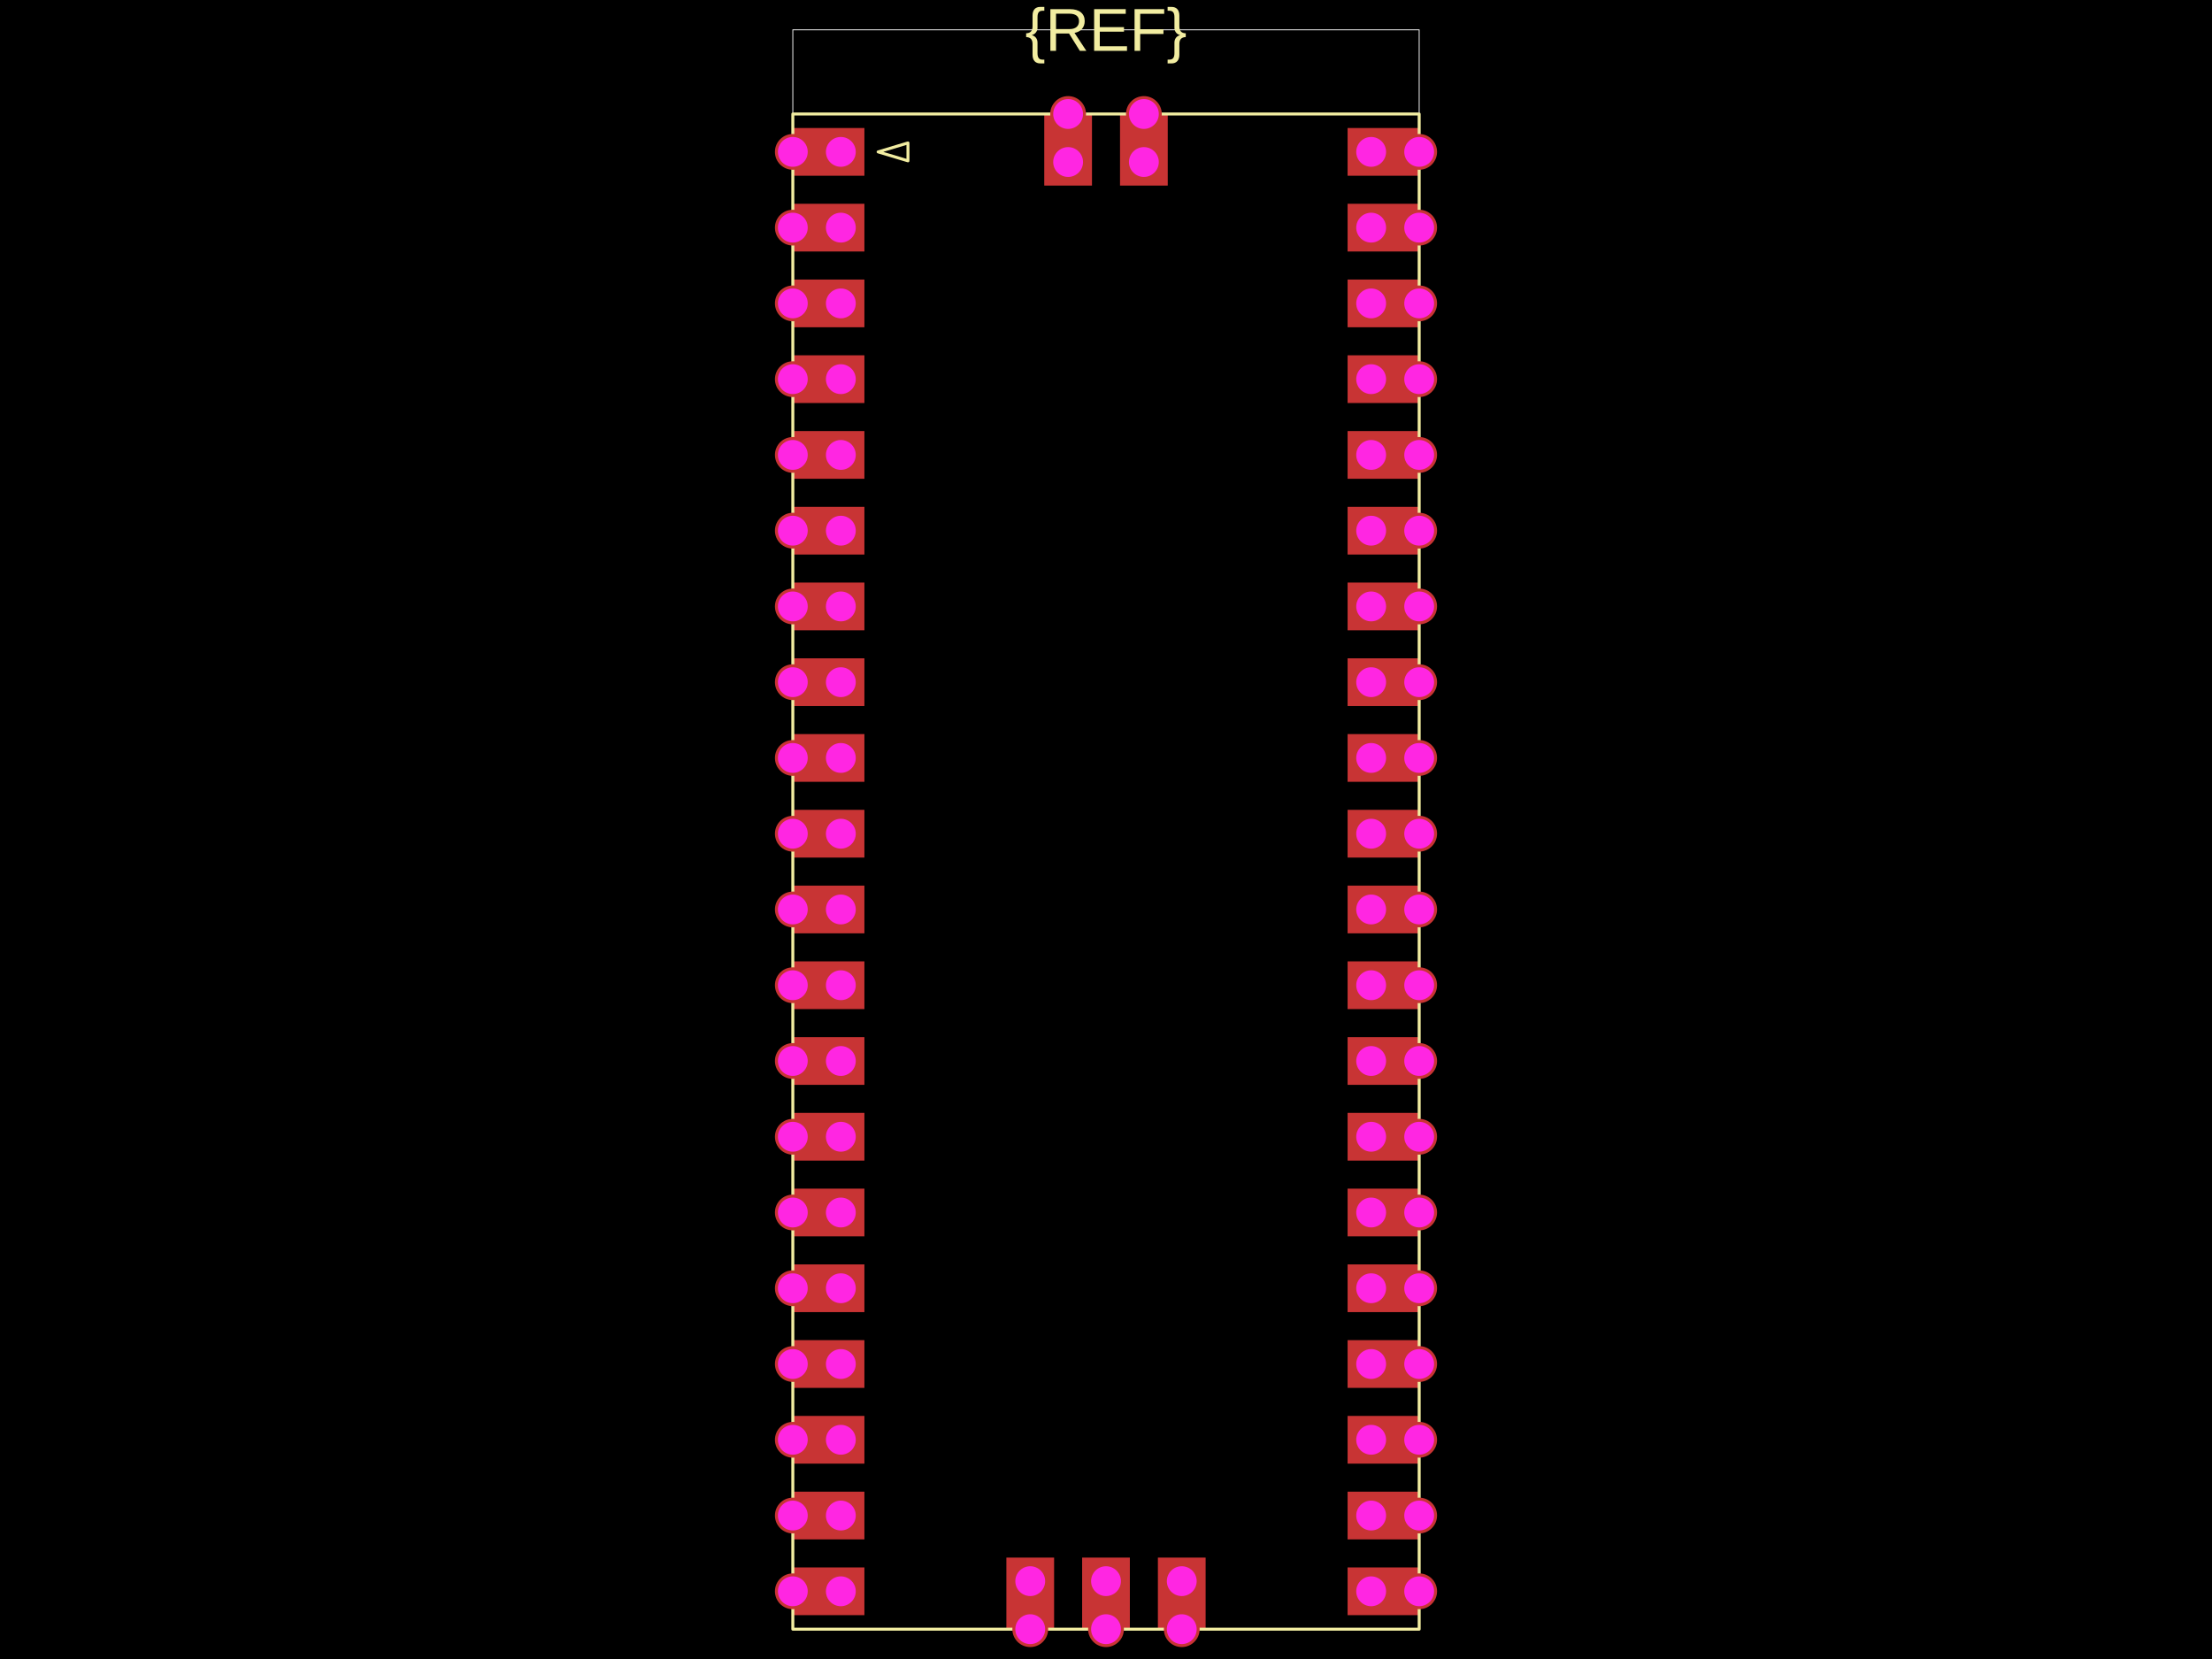
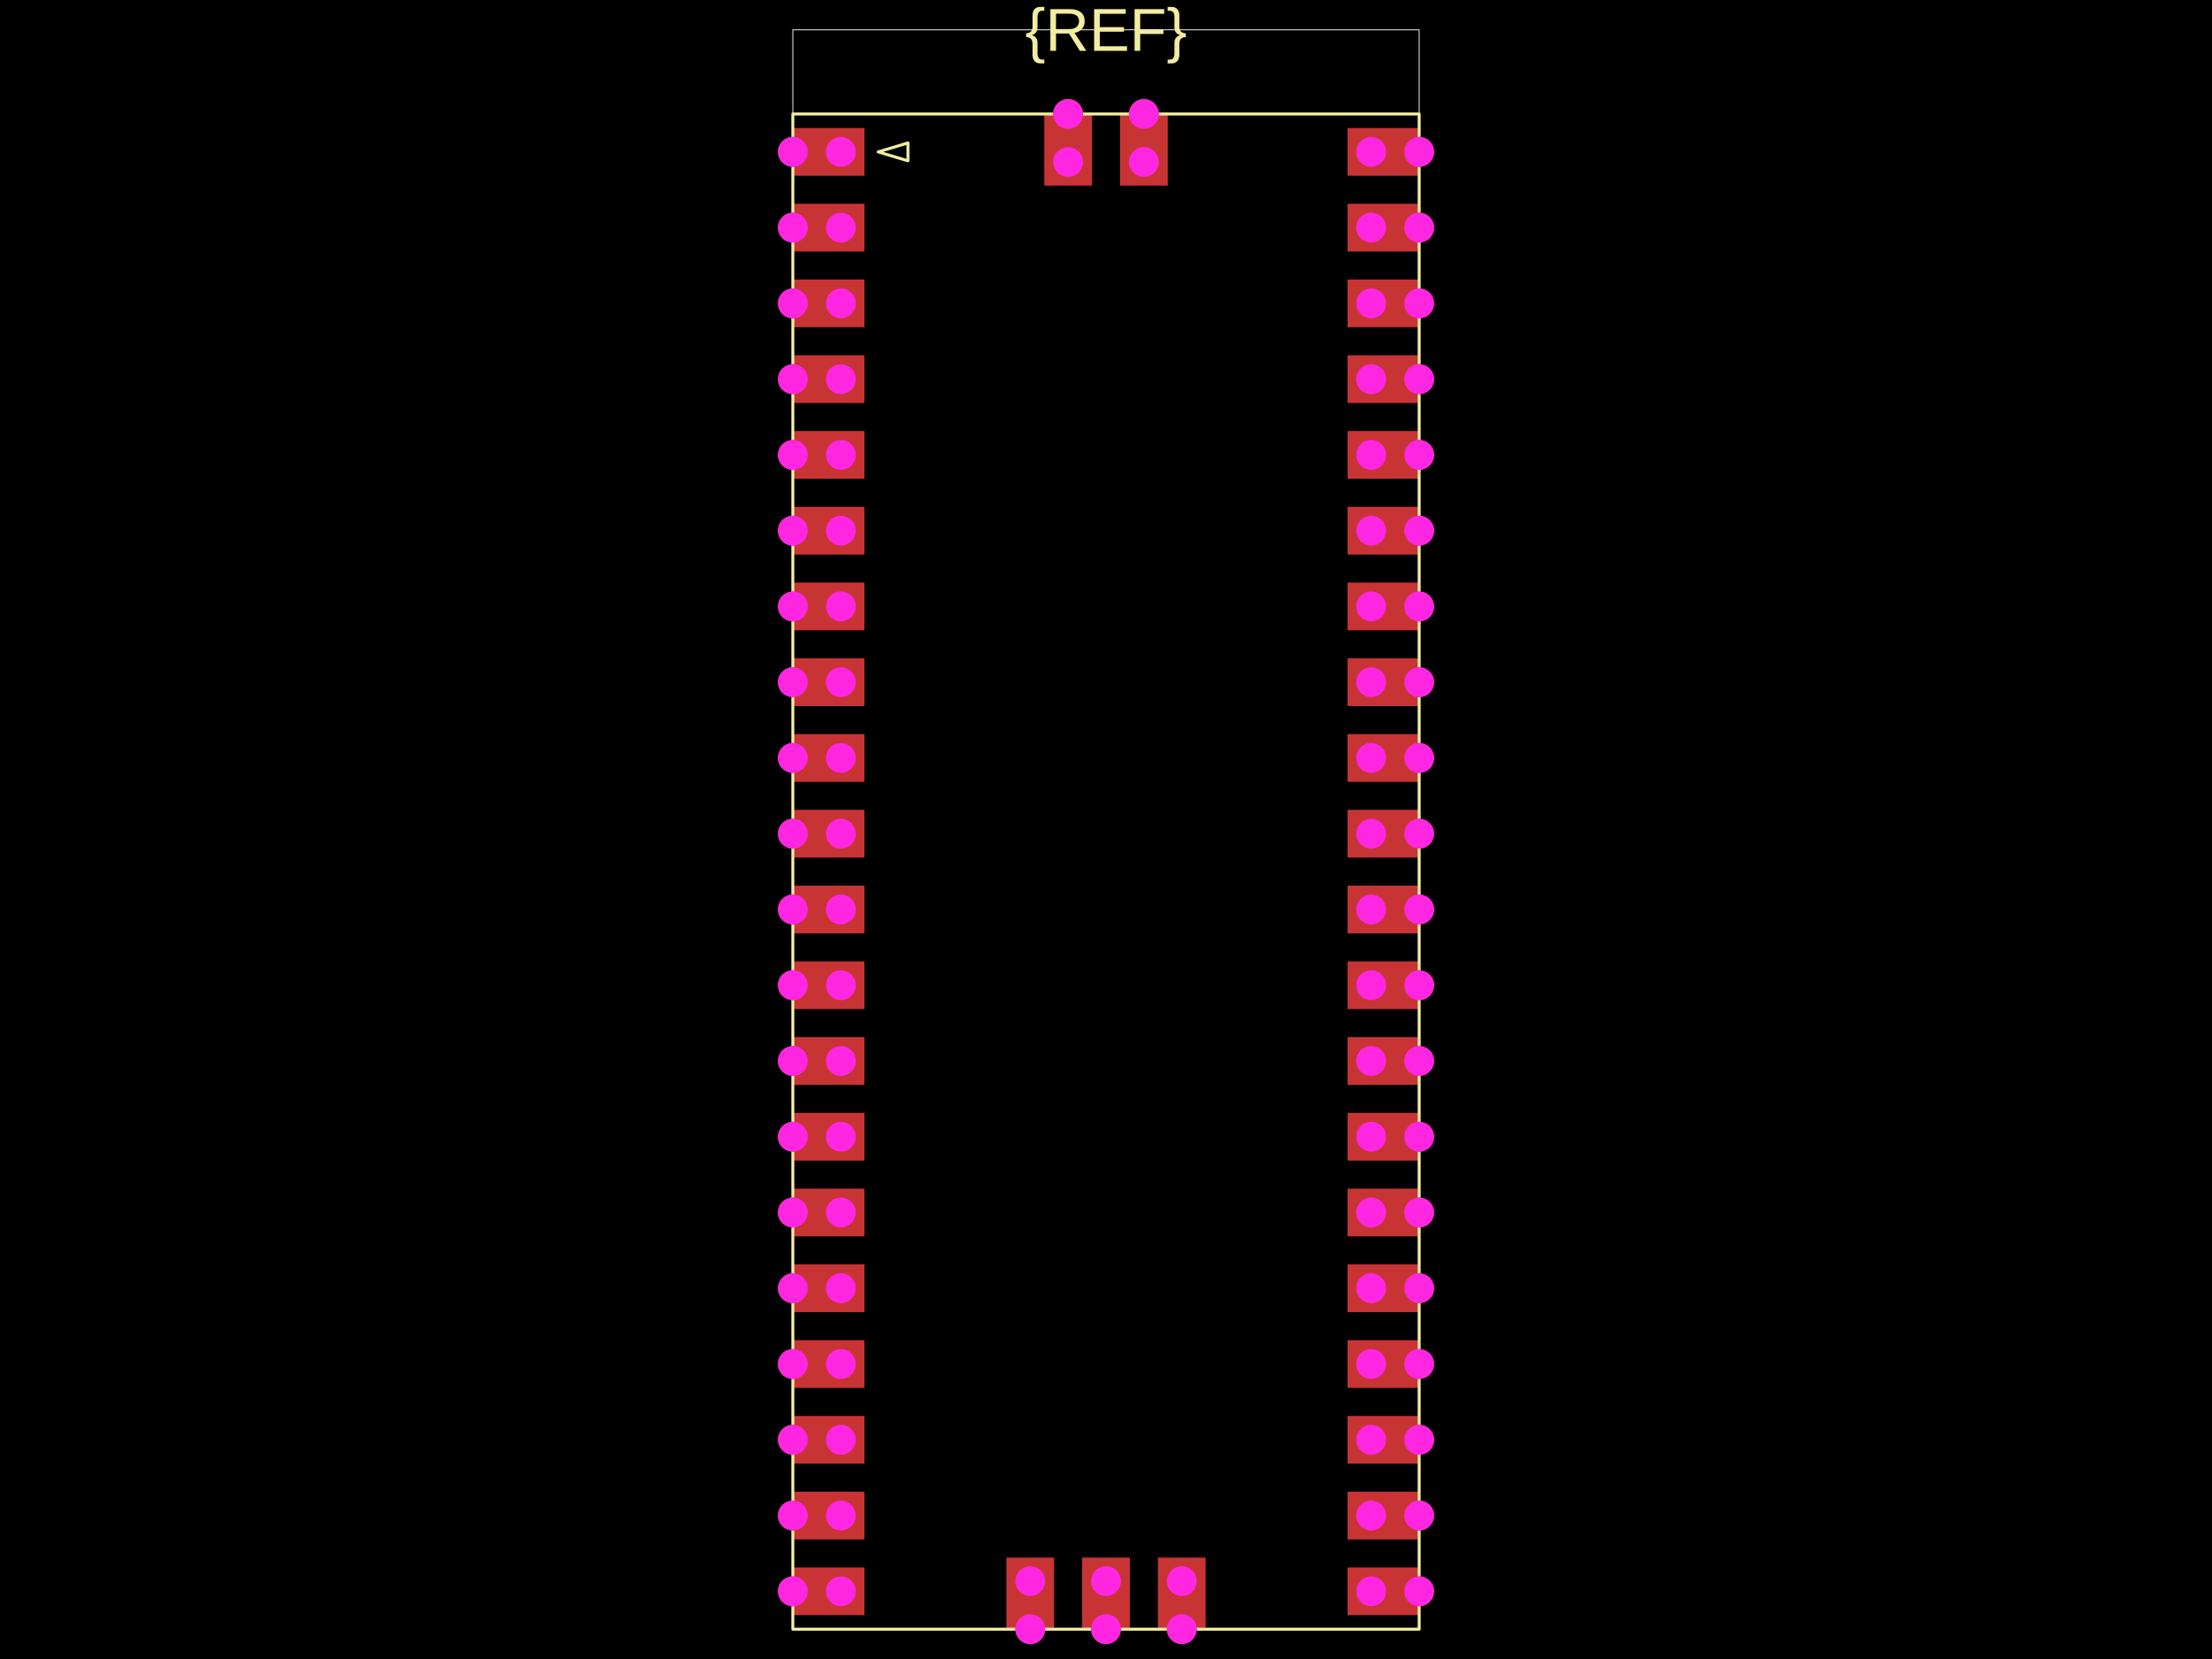
<svg xmlns="http://www.w3.org/2000/svg" width="800" height="600">
  <style />
  <rect class="boundary" x="0" y="0" fill="#000" width="800" height="600" />
  <rect class="pcb-boundary" fill="none" stroke="#fff" stroke-width="0.3" x="286.736" y="10.787" width="226.528" height="578.426" />
  <rect class="pcb-pad" fill="rgb(200, 52, 52)" x="487.375" y="566.884" width="25.889" height="17.259" data-layer="top" />
  <rect class="pcb-pad" fill="rgb(200, 52, 52)" x="487.375" y="539.485" width="25.889" height="17.259" data-layer="top" />
  <rect class="pcb-pad" fill="rgb(200, 52, 52)" x="487.375" y="512.085" width="25.889" height="17.259" data-layer="top" />
  <rect class="pcb-pad" fill="rgb(200, 52, 52)" x="487.375" y="484.686" width="25.889" height="17.259" data-layer="top" />
  <rect class="pcb-pad" fill="rgb(200, 52, 52)" x="487.375" y="457.287" width="25.889" height="17.259" data-layer="top" />
  <rect class="pcb-pad" fill="rgb(200, 52, 52)" x="487.375" y="429.888" width="25.889" height="17.259" data-layer="top" />
  <rect class="pcb-pad" fill="rgb(200, 52, 52)" x="487.375" y="402.489" width="25.889" height="17.259" data-layer="top" />
  <rect class="pcb-pad" fill="rgb(200, 52, 52)" x="487.375" y="375.09" width="25.889" height="17.259" data-layer="top" />
  <rect class="pcb-pad" fill="rgb(200, 52, 52)" x="487.375" y="347.691" width="25.889" height="17.259" data-layer="top" />
  <rect class="pcb-pad" fill="rgb(200, 52, 52)" x="487.375" y="320.292" width="25.889" height="17.259" data-layer="top" />
  <rect class="pcb-pad" fill="rgb(200, 52, 52)" x="487.375" y="292.893" width="25.889" height="17.259" data-layer="top" />
  <rect class="pcb-pad" fill="rgb(200, 52, 52)" x="487.375" y="265.493" width="25.889" height="17.259" data-layer="top" />
  <rect class="pcb-pad" fill="rgb(200, 52, 52)" x="487.375" y="238.094" width="25.889" height="17.259" data-layer="top" />
  <rect class="pcb-pad" fill="rgb(200, 52, 52)" x="487.375" y="210.695" width="25.889" height="17.259" data-layer="top" />
  <rect class="pcb-pad" fill="rgb(200, 52, 52)" x="487.375" y="183.296" width="25.889" height="17.259" data-layer="top" />
  <rect class="pcb-pad" fill="rgb(200, 52, 52)" x="487.375" y="155.897" width="25.889" height="17.259" data-layer="top" />
  <rect class="pcb-pad" fill="rgb(200, 52, 52)" x="487.375" y="128.498" width="25.889" height="17.259" data-layer="top" />
  <rect class="pcb-pad" fill="rgb(200, 52, 52)" x="487.375" y="101.099" width="25.889" height="17.259" data-layer="top" />
  <rect class="pcb-pad" fill="rgb(200, 52, 52)" x="487.375" y="73.7" width="25.889" height="17.259" data-layer="top" />
  <rect class="pcb-pad" fill="rgb(200, 52, 52)" x="487.375" y="46.3" width="25.889" height="17.259" data-layer="top" />
+   <rect class="pcb-pad" fill="rgb(200, 52, 52)" x="286.736" y="46.3" width="25.889" height="17.259" data-layer="top" />
+   <rect class="pcb-pad" fill="rgb(200, 52, 52)" x="286.736" y="73.7" width="25.889" height="17.259" data-layer="top" />
+   <rect class="pcb-pad" fill="rgb(200, 52, 52)" x="286.736" y="101.099" width="25.889" height="17.259" data-layer="top" />
+   <rect class="pcb-pad" fill="rgb(200, 52, 52)" x="286.736" y="128.498" width="25.889" height="17.259" data-layer="top" />
+   <rect class="pcb-pad" fill="rgb(200, 52, 52)" x="286.736" y="155.897" width="25.889" height="17.259" data-layer="top" />
+   <rect class="pcb-pad" fill="rgb(200, 52, 52)" x="286.736" y="183.296" width="25.889" height="17.259" data-layer="top" />
+   <rect class="pcb-pad" fill="rgb(200, 52, 52)" x="286.736" y="210.695" width="25.889" height="17.259" data-layer="top" />
+   <rect class="pcb-pad" fill="rgb(200, 52, 52)" x="286.736" y="238.094" width="25.889" height="17.259" data-layer="top" />
+   <rect class="pcb-pad" fill="rgb(200, 52, 52)" x="286.736" y="265.493" width="25.889" height="17.259" data-layer="top" />
+   <rect class="pcb-pad" fill="rgb(200, 52, 52)" x="286.736" y="292.893" width="25.889" height="17.259" data-layer="top" />
+   <rect class="pcb-pad" fill="rgb(200, 52, 52)" x="286.736" y="320.292" width="25.889" height="17.259" data-layer="top" />
+   <rect class="pcb-pad" fill="rgb(200, 52, 52)" x="286.736" y="347.691" width="25.889" height="17.259" data-layer="top" />
+   <rect class="pcb-pad" fill="rgb(200, 52, 52)" x="286.736" y="375.09" width="25.889" height="17.259" data-layer="top" />
+   <rect class="pcb-pad" fill="rgb(200, 52, 52)" x="286.736" y="402.489" width="25.889" height="17.259" data-layer="top" />
+   <rect class="pcb-pad" fill="rgb(200, 52, 52)" x="286.736" y="429.888" width="25.889" height="17.259" data-layer="top" />
+   <rect class="pcb-pad" fill="rgb(200, 52, 52)" x="286.736" y="457.287" width="25.889" height="17.259" data-layer="top" />
+   <rect class="pcb-pad" fill="rgb(200, 52, 52)" x="286.736" y="484.686" width="25.889" height="17.259" data-layer="top" />
+   <rect class="pcb-pad" fill="rgb(200, 52, 52)" x="286.736" y="512.085" width="25.889" height="17.259" data-layer="top" />
+   <rect class="pcb-pad" fill="rgb(200, 52, 52)" x="286.736" y="539.485" width="25.889" height="17.259" data-layer="top" />
  <rect class="pcb-pad" fill="rgb(200, 52, 52)" x="286.736" y="566.884" width="25.889" height="17.259" data-layer="top" />
-   <rect class="pcb-pad" fill="rgb(200, 52, 52)" x="286.736" y="539.485" width="25.889" height="17.259" data-layer="top" />
-   <rect class="pcb-pad" fill="rgb(200, 52, 52)" x="286.736" y="512.085" width="25.889" height="17.259" data-layer="top" />
-   <rect class="pcb-pad" fill="rgb(200, 52, 52)" x="286.736" y="484.686" width="25.889" height="17.259" data-layer="top" />
-   <rect class="pcb-pad" fill="rgb(200, 52, 52)" x="286.736" y="457.287" width="25.889" height="17.259" data-layer="top" />
-   <rect class="pcb-pad" fill="rgb(200, 52, 52)" x="286.736" y="429.888" width="25.889" height="17.259" data-layer="top" />
-   <rect class="pcb-pad" fill="rgb(200, 52, 52)" x="286.736" y="402.489" width="25.889" height="17.259" data-layer="top" />
-   <rect class="pcb-pad" fill="rgb(200, 52, 52)" x="286.736" y="375.09" width="25.889" height="17.259" data-layer="top" />
-   <rect class="pcb-pad" fill="rgb(200, 52, 52)" x="286.736" y="347.691" width="25.889" height="17.259" data-layer="top" />
-   <rect class="pcb-pad" fill="rgb(200, 52, 52)" x="286.736" y="320.292" width="25.889" height="17.259" data-layer="top" />
-   <rect class="pcb-pad" fill="rgb(200, 52, 52)" x="286.736" y="292.893" width="25.889" height="17.259" data-layer="top" />
-   <rect class="pcb-pad" fill="rgb(200, 52, 52)" x="286.736" y="265.493" width="25.889" height="17.259" data-layer="top" />
-   <rect class="pcb-pad" fill="rgb(200, 52, 52)" x="286.736" y="238.094" width="25.889" height="17.259" data-layer="top" />
-   <rect class="pcb-pad" fill="rgb(200, 52, 52)" x="286.736" y="210.695" width="25.889" height="17.259" data-layer="top" />
-   <rect class="pcb-pad" fill="rgb(200, 52, 52)" x="286.736" y="183.296" width="25.889" height="17.259" data-layer="top" />
-   <rect class="pcb-pad" fill="rgb(200, 52, 52)" x="286.736" y="155.897" width="25.889" height="17.259" data-layer="top" />
-   <rect class="pcb-pad" fill="rgb(200, 52, 52)" x="286.736" y="128.498" width="25.889" height="17.259" data-layer="top" />
-   <rect class="pcb-pad" fill="rgb(200, 52, 52)" x="286.736" y="101.099" width="25.889" height="17.259" data-layer="top" />
-   <rect class="pcb-pad" fill="rgb(200, 52, 52)" x="286.736" y="73.7" width="25.889" height="17.259" data-layer="top" />
-   <rect class="pcb-pad" fill="rgb(200, 52, 52)" x="286.736" y="46.3" width="25.889" height="17.259" data-layer="top" />
+   <rect class="pcb-pad" fill="rgb(200, 52, 52)" x="405.07" y="41.231" width="17.259" height="25.889" data-layer="top" />
  <rect class="pcb-pad" fill="rgb(200, 52, 52)" x="377.671" y="41.231" width="17.259" height="25.889" data-layer="top" />
-   <rect class="pcb-pad" fill="rgb(200, 52, 52)" x="405.07" y="41.231" width="17.259" height="25.889" data-layer="top" />
  <rect class="pcb-pad" fill="rgb(200, 52, 52)" x="363.971" y="563.324" width="17.259" height="25.889" data-layer="top" />
  <rect class="pcb-pad" fill="rgb(200, 52, 52)" x="391.37" y="563.324" width="17.259" height="25.889" data-layer="top" />
  <rect class="pcb-pad" fill="rgb(200, 52, 52)" x="418.769" y="563.324" width="17.259" height="25.889" data-layer="top" />
  <path class="pcb-silkscreen pcb-silkscreen-top" d="M 286.736 41.231 L 513.264 41.231 L 513.264 589.213 L 286.736 589.213 L 286.736 41.231 Z" fill="none" stroke="#f2eda1" stroke-width="1.079" stroke-linecap="round" stroke-linejoin="round" data-pcb-component-id="1" data-pcb-silkscreen-path-id="pcb_silkscreen_path_1" />
  <path class="pcb-silkscreen pcb-silkscreen-top" d="M 317.587 54.93 L 328.374 51.694 L 328.374 58.166 L 317.587 54.93 Z" fill="none" stroke="#f2eda1" stroke-width="1.079" stroke-linecap="round" stroke-linejoin="round" data-pcb-component-id="2" data-pcb-silkscreen-path-id="pcb_silkscreen_triangle_1" />
  <text x="0" y="0" dx="0" dy="0" fill="#f2eda1" font-family="Arial, sans-serif" font-size="21.919" text-anchor="middle" dominant-baseline="central" transform="matrix(1,0,0,1,400,10.78706)" class="pcb-silkscreen-text pcb-silkscreen-top" data-pcb-silkscreen-text-id="pcb_component_1" stroke="none">{REF}</text>
  <g>
-     <circle class="pcb-hole-outer" fill="rgb(200, 52, 52)" cx="513.264" cy="575.513" r="6.472" />
+     <circle class="pcb-hole-outer" fill="rgb(200, 52, 52)" cx="513.264" cy="575.513" r="5.394" />
    <circle class="pcb-hole-inner" fill="#FF26E2" cx="513.264" cy="575.513" r="5.394" />
  </g>
  <g>
-     <circle class="pcb-hole-outer" fill="rgb(200, 52, 52)" cx="495.897" cy="575.513" r="6.472" />
+     <circle class="pcb-hole-outer" fill="rgb(200, 52, 52)" cx="495.897" cy="575.513" r="5.394" />
    <circle class="pcb-hole-inner" fill="#FF26E2" cx="495.897" cy="575.513" r="5.394" />
  </g>
  <g>
-     <circle class="pcb-hole-outer" fill="rgb(200, 52, 52)" cx="513.264" cy="548.114" r="6.472" />
+     <circle class="pcb-hole-outer" fill="rgb(200, 52, 52)" cx="513.264" cy="548.114" r="5.394" />
    <circle class="pcb-hole-inner" fill="#FF26E2" cx="513.264" cy="548.114" r="5.394" />
  </g>
  <g>
-     <circle class="pcb-hole-outer" fill="rgb(200, 52, 52)" cx="495.897" cy="548.114" r="6.472" />
+     <circle class="pcb-hole-outer" fill="rgb(200, 52, 52)" cx="495.897" cy="548.114" r="5.394" />
    <circle class="pcb-hole-inner" fill="#FF26E2" cx="495.897" cy="548.114" r="5.394" />
  </g>
  <g>
-     <circle class="pcb-hole-outer" fill="rgb(200, 52, 52)" cx="513.264" cy="520.715" r="6.472" />
+     <circle class="pcb-hole-outer" fill="rgb(200, 52, 52)" cx="513.264" cy="520.715" r="5.394" />
    <circle class="pcb-hole-inner" fill="#FF26E2" cx="513.264" cy="520.715" r="5.394" />
  </g>
  <g>
-     <circle class="pcb-hole-outer" fill="rgb(200, 52, 52)" cx="495.897" cy="520.715" r="6.472" />
+     <circle class="pcb-hole-outer" fill="rgb(200, 52, 52)" cx="495.897" cy="520.715" r="5.394" />
    <circle class="pcb-hole-inner" fill="#FF26E2" cx="495.897" cy="520.715" r="5.394" />
  </g>
  <g>
-     <circle class="pcb-hole-outer" fill="rgb(200, 52, 52)" cx="513.264" cy="493.316" r="6.472" />
+     <circle class="pcb-hole-outer" fill="rgb(200, 52, 52)" cx="513.264" cy="493.316" r="5.394" />
    <circle class="pcb-hole-inner" fill="#FF26E2" cx="513.264" cy="493.316" r="5.394" />
  </g>
  <g>
-     <circle class="pcb-hole-outer" fill="rgb(200, 52, 52)" cx="495.897" cy="493.316" r="6.472" />
+     <circle class="pcb-hole-outer" fill="rgb(200, 52, 52)" cx="495.897" cy="493.316" r="5.394" />
    <circle class="pcb-hole-inner" fill="#FF26E2" cx="495.897" cy="493.316" r="5.394" />
  </g>
  <g>
-     <circle class="pcb-hole-outer" fill="rgb(200, 52, 52)" cx="513.264" cy="465.917" r="6.472" />
+     <circle class="pcb-hole-outer" fill="rgb(200, 52, 52)" cx="513.264" cy="465.917" r="5.394" />
    <circle class="pcb-hole-inner" fill="#FF26E2" cx="513.264" cy="465.917" r="5.394" />
  </g>
  <g>
-     <circle class="pcb-hole-outer" fill="rgb(200, 52, 52)" cx="495.897" cy="465.917" r="6.472" />
+     <circle class="pcb-hole-outer" fill="rgb(200, 52, 52)" cx="495.897" cy="465.917" r="5.394" />
    <circle class="pcb-hole-inner" fill="#FF26E2" cx="495.897" cy="465.917" r="5.394" />
  </g>
  <g>
-     <circle class="pcb-hole-outer" fill="rgb(200, 52, 52)" cx="513.264" cy="438.518" r="6.472" />
+     <circle class="pcb-hole-outer" fill="rgb(200, 52, 52)" cx="513.264" cy="438.518" r="5.394" />
    <circle class="pcb-hole-inner" fill="#FF26E2" cx="513.264" cy="438.518" r="5.394" />
  </g>
  <g>
-     <circle class="pcb-hole-outer" fill="rgb(200, 52, 52)" cx="495.897" cy="438.518" r="6.472" />
+     <circle class="pcb-hole-outer" fill="rgb(200, 52, 52)" cx="495.897" cy="438.518" r="5.394" />
    <circle class="pcb-hole-inner" fill="#FF26E2" cx="495.897" cy="438.518" r="5.394" />
  </g>
  <g>
-     <circle class="pcb-hole-outer" fill="rgb(200, 52, 52)" cx="513.264" cy="411.119" r="6.472" />
+     <circle class="pcb-hole-outer" fill="rgb(200, 52, 52)" cx="513.264" cy="411.119" r="5.394" />
    <circle class="pcb-hole-inner" fill="#FF26E2" cx="513.264" cy="411.119" r="5.394" />
  </g>
  <g>
-     <circle class="pcb-hole-outer" fill="rgb(200, 52, 52)" cx="495.897" cy="411.119" r="6.472" />
+     <circle class="pcb-hole-outer" fill="rgb(200, 52, 52)" cx="495.897" cy="411.119" r="5.394" />
    <circle class="pcb-hole-inner" fill="#FF26E2" cx="495.897" cy="411.119" r="5.394" />
  </g>
  <g>
-     <circle class="pcb-hole-outer" fill="rgb(200, 52, 52)" cx="513.264" cy="383.72" r="6.472" />
+     <circle class="pcb-hole-outer" fill="rgb(200, 52, 52)" cx="513.264" cy="383.72" r="5.394" />
    <circle class="pcb-hole-inner" fill="#FF26E2" cx="513.264" cy="383.72" r="5.394" />
  </g>
  <g>
-     <circle class="pcb-hole-outer" fill="rgb(200, 52, 52)" cx="495.897" cy="383.72" r="6.472" />
+     <circle class="pcb-hole-outer" fill="rgb(200, 52, 52)" cx="495.897" cy="383.72" r="5.394" />
    <circle class="pcb-hole-inner" fill="#FF26E2" cx="495.897" cy="383.72" r="5.394" />
  </g>
  <g>
-     <circle class="pcb-hole-outer" fill="rgb(200, 52, 52)" cx="513.264" cy="356.32" r="6.472" />
+     <circle class="pcb-hole-outer" fill="rgb(200, 52, 52)" cx="513.264" cy="356.32" r="5.394" />
    <circle class="pcb-hole-inner" fill="#FF26E2" cx="513.264" cy="356.32" r="5.394" />
  </g>
  <g>
-     <circle class="pcb-hole-outer" fill="rgb(200, 52, 52)" cx="495.897" cy="356.32" r="6.472" />
+     <circle class="pcb-hole-outer" fill="rgb(200, 52, 52)" cx="495.897" cy="356.32" r="5.394" />
    <circle class="pcb-hole-inner" fill="#FF26E2" cx="495.897" cy="356.32" r="5.394" />
  </g>
  <g>
-     <circle class="pcb-hole-outer" fill="rgb(200, 52, 52)" cx="513.264" cy="328.921" r="6.472" />
+     <circle class="pcb-hole-outer" fill="rgb(200, 52, 52)" cx="513.264" cy="328.921" r="5.394" />
    <circle class="pcb-hole-inner" fill="#FF26E2" cx="513.264" cy="328.921" r="5.394" />
  </g>
  <g>
-     <circle class="pcb-hole-outer" fill="rgb(200, 52, 52)" cx="495.897" cy="328.921" r="6.472" />
+     <circle class="pcb-hole-outer" fill="rgb(200, 52, 52)" cx="495.897" cy="328.921" r="5.394" />
    <circle class="pcb-hole-inner" fill="#FF26E2" cx="495.897" cy="328.921" r="5.394" />
  </g>
  <g>
-     <circle class="pcb-hole-outer" fill="rgb(200, 52, 52)" cx="513.264" cy="301.522" r="6.472" />
+     <circle class="pcb-hole-outer" fill="rgb(200, 52, 52)" cx="513.264" cy="301.522" r="5.394" />
    <circle class="pcb-hole-inner" fill="#FF26E2" cx="513.264" cy="301.522" r="5.394" />
  </g>
  <g>
-     <circle class="pcb-hole-outer" fill="rgb(200, 52, 52)" cx="495.897" cy="301.522" r="6.472" />
+     <circle class="pcb-hole-outer" fill="rgb(200, 52, 52)" cx="495.897" cy="301.522" r="5.394" />
    <circle class="pcb-hole-inner" fill="#FF26E2" cx="495.897" cy="301.522" r="5.394" />
  </g>
  <g>
-     <circle class="pcb-hole-outer" fill="rgb(200, 52, 52)" cx="513.264" cy="274.123" r="6.472" />
+     <circle class="pcb-hole-outer" fill="rgb(200, 52, 52)" cx="513.264" cy="274.123" r="5.394" />
    <circle class="pcb-hole-inner" fill="#FF26E2" cx="513.264" cy="274.123" r="5.394" />
  </g>
  <g>
-     <circle class="pcb-hole-outer" fill="rgb(200, 52, 52)" cx="495.897" cy="274.123" r="6.472" />
+     <circle class="pcb-hole-outer" fill="rgb(200, 52, 52)" cx="495.897" cy="274.123" r="5.394" />
    <circle class="pcb-hole-inner" fill="#FF26E2" cx="495.897" cy="274.123" r="5.394" />
  </g>
  <g>
-     <circle class="pcb-hole-outer" fill="rgb(200, 52, 52)" cx="513.264" cy="246.724" r="6.472" />
+     <circle class="pcb-hole-outer" fill="rgb(200, 52, 52)" cx="513.264" cy="246.724" r="5.394" />
    <circle class="pcb-hole-inner" fill="#FF26E2" cx="513.264" cy="246.724" r="5.394" />
  </g>
  <g>
-     <circle class="pcb-hole-outer" fill="rgb(200, 52, 52)" cx="495.897" cy="246.724" r="6.472" />
+     <circle class="pcb-hole-outer" fill="rgb(200, 52, 52)" cx="495.897" cy="246.724" r="5.394" />
    <circle class="pcb-hole-inner" fill="#FF26E2" cx="495.897" cy="246.724" r="5.394" />
  </g>
  <g>
-     <circle class="pcb-hole-outer" fill="rgb(200, 52, 52)" cx="513.264" cy="219.325" r="6.472" />
+     <circle class="pcb-hole-outer" fill="rgb(200, 52, 52)" cx="513.264" cy="219.325" r="5.394" />
    <circle class="pcb-hole-inner" fill="#FF26E2" cx="513.264" cy="219.325" r="5.394" />
  </g>
  <g>
-     <circle class="pcb-hole-outer" fill="rgb(200, 52, 52)" cx="495.897" cy="219.325" r="6.472" />
+     <circle class="pcb-hole-outer" fill="rgb(200, 52, 52)" cx="495.897" cy="219.325" r="5.394" />
    <circle class="pcb-hole-inner" fill="#FF26E2" cx="495.897" cy="219.325" r="5.394" />
  </g>
  <g>
-     <circle class="pcb-hole-outer" fill="rgb(200, 52, 52)" cx="513.264" cy="191.926" r="6.472" />
+     <circle class="pcb-hole-outer" fill="rgb(200, 52, 52)" cx="513.264" cy="191.926" r="5.394" />
    <circle class="pcb-hole-inner" fill="#FF26E2" cx="513.264" cy="191.926" r="5.394" />
  </g>
  <g>
-     <circle class="pcb-hole-outer" fill="rgb(200, 52, 52)" cx="495.897" cy="191.926" r="6.472" />
+     <circle class="pcb-hole-outer" fill="rgb(200, 52, 52)" cx="495.897" cy="191.926" r="5.394" />
    <circle class="pcb-hole-inner" fill="#FF26E2" cx="495.897" cy="191.926" r="5.394" />
  </g>
  <g>
-     <circle class="pcb-hole-outer" fill="rgb(200, 52, 52)" cx="513.264" cy="164.527" r="6.472" />
+     <circle class="pcb-hole-outer" fill="rgb(200, 52, 52)" cx="513.264" cy="164.527" r="5.394" />
    <circle class="pcb-hole-inner" fill="#FF26E2" cx="513.264" cy="164.527" r="5.394" />
  </g>
  <g>
-     <circle class="pcb-hole-outer" fill="rgb(200, 52, 52)" cx="495.897" cy="164.527" r="6.472" />
+     <circle class="pcb-hole-outer" fill="rgb(200, 52, 52)" cx="495.897" cy="164.527" r="5.394" />
    <circle class="pcb-hole-inner" fill="#FF26E2" cx="495.897" cy="164.527" r="5.394" />
  </g>
  <g>
-     <circle class="pcb-hole-outer" fill="rgb(200, 52, 52)" cx="513.264" cy="137.127" r="6.472" />
+     <circle class="pcb-hole-outer" fill="rgb(200, 52, 52)" cx="513.264" cy="137.127" r="5.394" />
    <circle class="pcb-hole-inner" fill="#FF26E2" cx="513.264" cy="137.127" r="5.394" />
  </g>
  <g>
-     <circle class="pcb-hole-outer" fill="rgb(200, 52, 52)" cx="495.897" cy="137.127" r="6.472" />
+     <circle class="pcb-hole-outer" fill="rgb(200, 52, 52)" cx="495.897" cy="137.127" r="5.394" />
    <circle class="pcb-hole-inner" fill="#FF26E2" cx="495.897" cy="137.127" r="5.394" />
  </g>
  <g>
-     <circle class="pcb-hole-outer" fill="rgb(200, 52, 52)" cx="513.264" cy="109.728" r="6.472" />
+     <circle class="pcb-hole-outer" fill="rgb(200, 52, 52)" cx="513.264" cy="109.728" r="5.394" />
    <circle class="pcb-hole-inner" fill="#FF26E2" cx="513.264" cy="109.728" r="5.394" />
  </g>
  <g>
-     <circle class="pcb-hole-outer" fill="rgb(200, 52, 52)" cx="495.897" cy="109.728" r="6.472" />
+     <circle class="pcb-hole-outer" fill="rgb(200, 52, 52)" cx="495.897" cy="109.728" r="5.394" />
    <circle class="pcb-hole-inner" fill="#FF26E2" cx="495.897" cy="109.728" r="5.394" />
  </g>
  <g>
-     <circle class="pcb-hole-outer" fill="rgb(200, 52, 52)" cx="513.264" cy="82.329" r="6.472" />
+     <circle class="pcb-hole-outer" fill="rgb(200, 52, 52)" cx="513.264" cy="82.329" r="5.394" />
    <circle class="pcb-hole-inner" fill="#FF26E2" cx="513.264" cy="82.329" r="5.394" />
  </g>
  <g>
-     <circle class="pcb-hole-outer" fill="rgb(200, 52, 52)" cx="495.897" cy="82.329" r="6.472" />
+     <circle class="pcb-hole-outer" fill="rgb(200, 52, 52)" cx="495.897" cy="82.329" r="5.394" />
    <circle class="pcb-hole-inner" fill="#FF26E2" cx="495.897" cy="82.329" r="5.394" />
  </g>
  <g>
-     <circle class="pcb-hole-outer" fill="rgb(200, 52, 52)" cx="513.264" cy="54.93" r="6.472" />
+     <circle class="pcb-hole-outer" fill="rgb(200, 52, 52)" cx="513.264" cy="54.93" r="5.394" />
    <circle class="pcb-hole-inner" fill="#FF26E2" cx="513.264" cy="54.93" r="5.394" />
  </g>
  <g>
-     <circle class="pcb-hole-outer" fill="rgb(200, 52, 52)" cx="495.897" cy="54.93" r="6.472" />
+     <circle class="pcb-hole-outer" fill="rgb(200, 52, 52)" cx="495.897" cy="54.93" r="5.394" />
    <circle class="pcb-hole-inner" fill="#FF26E2" cx="495.897" cy="54.93" r="5.394" />
  </g>
  <g>
-     <circle class="pcb-hole-outer" fill="rgb(200, 52, 52)" cx="286.736" cy="575.513" r="6.472" />
+     <circle class="pcb-hole-outer" fill="rgb(200, 52, 52)" cx="286.736" cy="54.93" r="5.394" />
+     <circle class="pcb-hole-inner" fill="#FF26E2" cx="286.736" cy="54.93" r="5.394" />
+   </g>
+   <g>
+     <circle class="pcb-hole-outer" fill="rgb(200, 52, 52)" cx="304.103" cy="54.93" r="5.394" />
+     <circle class="pcb-hole-inner" fill="#FF26E2" cx="304.103" cy="54.93" r="5.394" />
+   </g>
+   <g>
+     <circle class="pcb-hole-outer" fill="rgb(200, 52, 52)" cx="286.736" cy="82.329" r="5.394" />
+     <circle class="pcb-hole-inner" fill="#FF26E2" cx="286.736" cy="82.329" r="5.394" />
+   </g>
+   <g>
+     <circle class="pcb-hole-outer" fill="rgb(200, 52, 52)" cx="304.103" cy="82.329" r="5.394" />
+     <circle class="pcb-hole-inner" fill="#FF26E2" cx="304.103" cy="82.329" r="5.394" />
+   </g>
+   <g>
+     <circle class="pcb-hole-outer" fill="rgb(200, 52, 52)" cx="286.736" cy="109.728" r="5.394" />
+     <circle class="pcb-hole-inner" fill="#FF26E2" cx="286.736" cy="109.728" r="5.394" />
+   </g>
+   <g>
+     <circle class="pcb-hole-outer" fill="rgb(200, 52, 52)" cx="304.103" cy="109.728" r="5.394" />
+     <circle class="pcb-hole-inner" fill="#FF26E2" cx="304.103" cy="109.728" r="5.394" />
+   </g>
+   <g>
+     <circle class="pcb-hole-outer" fill="rgb(200, 52, 52)" cx="286.736" cy="137.127" r="5.394" />
+     <circle class="pcb-hole-inner" fill="#FF26E2" cx="286.736" cy="137.127" r="5.394" />
+   </g>
+   <g>
+     <circle class="pcb-hole-outer" fill="rgb(200, 52, 52)" cx="304.103" cy="137.127" r="5.394" />
+     <circle class="pcb-hole-inner" fill="#FF26E2" cx="304.103" cy="137.127" r="5.394" />
+   </g>
+   <g>
+     <circle class="pcb-hole-outer" fill="rgb(200, 52, 52)" cx="286.736" cy="164.527" r="5.394" />
+     <circle class="pcb-hole-inner" fill="#FF26E2" cx="286.736" cy="164.527" r="5.394" />
+   </g>
+   <g>
+     <circle class="pcb-hole-outer" fill="rgb(200, 52, 52)" cx="304.103" cy="164.527" r="5.394" />
+     <circle class="pcb-hole-inner" fill="#FF26E2" cx="304.103" cy="164.527" r="5.394" />
+   </g>
+   <g>
+     <circle class="pcb-hole-outer" fill="rgb(200, 52, 52)" cx="286.736" cy="191.926" r="5.394" />
+     <circle class="pcb-hole-inner" fill="#FF26E2" cx="286.736" cy="191.926" r="5.394" />
+   </g>
+   <g>
+     <circle class="pcb-hole-outer" fill="rgb(200, 52, 52)" cx="304.103" cy="191.926" r="5.394" />
+     <circle class="pcb-hole-inner" fill="#FF26E2" cx="304.103" cy="191.926" r="5.394" />
+   </g>
+   <g>
+     <circle class="pcb-hole-outer" fill="rgb(200, 52, 52)" cx="286.736" cy="219.325" r="5.394" />
+     <circle class="pcb-hole-inner" fill="#FF26E2" cx="286.736" cy="219.325" r="5.394" />
+   </g>
+   <g>
+     <circle class="pcb-hole-outer" fill="rgb(200, 52, 52)" cx="304.103" cy="219.325" r="5.394" />
+     <circle class="pcb-hole-inner" fill="#FF26E2" cx="304.103" cy="219.325" r="5.394" />
+   </g>
+   <g>
+     <circle class="pcb-hole-outer" fill="rgb(200, 52, 52)" cx="286.736" cy="246.724" r="5.394" />
+     <circle class="pcb-hole-inner" fill="#FF26E2" cx="286.736" cy="246.724" r="5.394" />
+   </g>
+   <g>
+     <circle class="pcb-hole-outer" fill="rgb(200, 52, 52)" cx="304.103" cy="246.724" r="5.394" />
+     <circle class="pcb-hole-inner" fill="#FF26E2" cx="304.103" cy="246.724" r="5.394" />
+   </g>
+   <g>
+     <circle class="pcb-hole-outer" fill="rgb(200, 52, 52)" cx="286.736" cy="274.123" r="5.394" />
+     <circle class="pcb-hole-inner" fill="#FF26E2" cx="286.736" cy="274.123" r="5.394" />
+   </g>
+   <g>
+     <circle class="pcb-hole-outer" fill="rgb(200, 52, 52)" cx="304.103" cy="274.123" r="5.394" />
+     <circle class="pcb-hole-inner" fill="#FF26E2" cx="304.103" cy="274.123" r="5.394" />
+   </g>
+   <g>
+     <circle class="pcb-hole-outer" fill="rgb(200, 52, 52)" cx="286.736" cy="301.522" r="5.394" />
+     <circle class="pcb-hole-inner" fill="#FF26E2" cx="286.736" cy="301.522" r="5.394" />
+   </g>
+   <g>
+     <circle class="pcb-hole-outer" fill="rgb(200, 52, 52)" cx="304.103" cy="301.522" r="5.394" />
+     <circle class="pcb-hole-inner" fill="#FF26E2" cx="304.103" cy="301.522" r="5.394" />
+   </g>
+   <g>
+     <circle class="pcb-hole-outer" fill="rgb(200, 52, 52)" cx="286.736" cy="328.921" r="5.394" />
+     <circle class="pcb-hole-inner" fill="#FF26E2" cx="286.736" cy="328.921" r="5.394" />
+   </g>
+   <g>
+     <circle class="pcb-hole-outer" fill="rgb(200, 52, 52)" cx="304.103" cy="328.921" r="5.394" />
+     <circle class="pcb-hole-inner" fill="#FF26E2" cx="304.103" cy="328.921" r="5.394" />
+   </g>
+   <g>
+     <circle class="pcb-hole-outer" fill="rgb(200, 52, 52)" cx="286.736" cy="356.32" r="5.394" />
+     <circle class="pcb-hole-inner" fill="#FF26E2" cx="286.736" cy="356.32" r="5.394" />
+   </g>
+   <g>
+     <circle class="pcb-hole-outer" fill="rgb(200, 52, 52)" cx="304.103" cy="356.32" r="5.394" />
+     <circle class="pcb-hole-inner" fill="#FF26E2" cx="304.103" cy="356.32" r="5.394" />
+   </g>
+   <g>
+     <circle class="pcb-hole-outer" fill="rgb(200, 52, 52)" cx="286.736" cy="383.72" r="5.394" />
+     <circle class="pcb-hole-inner" fill="#FF26E2" cx="286.736" cy="383.72" r="5.394" />
+   </g>
+   <g>
+     <circle class="pcb-hole-outer" fill="rgb(200, 52, 52)" cx="304.103" cy="383.72" r="5.394" />
+     <circle class="pcb-hole-inner" fill="#FF26E2" cx="304.103" cy="383.72" r="5.394" />
+   </g>
+   <g>
+     <circle class="pcb-hole-outer" fill="rgb(200, 52, 52)" cx="286.736" cy="411.119" r="5.394" />
+     <circle class="pcb-hole-inner" fill="#FF26E2" cx="286.736" cy="411.119" r="5.394" />
+   </g>
+   <g>
+     <circle class="pcb-hole-outer" fill="rgb(200, 52, 52)" cx="304.103" cy="411.119" r="5.394" />
+     <circle class="pcb-hole-inner" fill="#FF26E2" cx="304.103" cy="411.119" r="5.394" />
+   </g>
+   <g>
+     <circle class="pcb-hole-outer" fill="rgb(200, 52, 52)" cx="286.736" cy="438.518" r="5.394" />
+     <circle class="pcb-hole-inner" fill="#FF26E2" cx="286.736" cy="438.518" r="5.394" />
+   </g>
+   <g>
+     <circle class="pcb-hole-outer" fill="rgb(200, 52, 52)" cx="304.103" cy="438.518" r="5.394" />
+     <circle class="pcb-hole-inner" fill="#FF26E2" cx="304.103" cy="438.518" r="5.394" />
+   </g>
+   <g>
+     <circle class="pcb-hole-outer" fill="rgb(200, 52, 52)" cx="286.736" cy="465.917" r="5.394" />
+     <circle class="pcb-hole-inner" fill="#FF26E2" cx="286.736" cy="465.917" r="5.394" />
+   </g>
+   <g>
+     <circle class="pcb-hole-outer" fill="rgb(200, 52, 52)" cx="304.103" cy="465.917" r="5.394" />
+     <circle class="pcb-hole-inner" fill="#FF26E2" cx="304.103" cy="465.917" r="5.394" />
+   </g>
+   <g>
+     <circle class="pcb-hole-outer" fill="rgb(200, 52, 52)" cx="286.736" cy="493.316" r="5.394" />
+     <circle class="pcb-hole-inner" fill="#FF26E2" cx="286.736" cy="493.316" r="5.394" />
+   </g>
+   <g>
+     <circle class="pcb-hole-outer" fill="rgb(200, 52, 52)" cx="304.103" cy="493.316" r="5.394" />
+     <circle class="pcb-hole-inner" fill="#FF26E2" cx="304.103" cy="493.316" r="5.394" />
+   </g>
+   <g>
+     <circle class="pcb-hole-outer" fill="rgb(200, 52, 52)" cx="286.736" cy="520.715" r="5.394" />
+     <circle class="pcb-hole-inner" fill="#FF26E2" cx="286.736" cy="520.715" r="5.394" />
+   </g>
+   <g>
+     <circle class="pcb-hole-outer" fill="rgb(200, 52, 52)" cx="304.103" cy="520.715" r="5.394" />
+     <circle class="pcb-hole-inner" fill="#FF26E2" cx="304.103" cy="520.715" r="5.394" />
+   </g>
+   <g>
+     <circle class="pcb-hole-outer" fill="rgb(200, 52, 52)" cx="286.736" cy="548.114" r="5.394" />
+     <circle class="pcb-hole-inner" fill="#FF26E2" cx="286.736" cy="548.114" r="5.394" />
+   </g>
+   <g>
+     <circle class="pcb-hole-outer" fill="rgb(200, 52, 52)" cx="304.103" cy="548.114" r="5.394" />
+     <circle class="pcb-hole-inner" fill="#FF26E2" cx="304.103" cy="548.114" r="5.394" />
+   </g>
+   <g>
+     <circle class="pcb-hole-outer" fill="rgb(200, 52, 52)" cx="286.736" cy="575.513" r="5.394" />
    <circle class="pcb-hole-inner" fill="#FF26E2" cx="286.736" cy="575.513" r="5.394" />
  </g>
  <g>
-     <circle class="pcb-hole-outer" fill="rgb(200, 52, 52)" cx="304.103" cy="575.513" r="6.472" />
+     <circle class="pcb-hole-outer" fill="rgb(200, 52, 52)" cx="304.103" cy="575.513" r="5.394" />
    <circle class="pcb-hole-inner" fill="#FF26E2" cx="304.103" cy="575.513" r="5.394" />
  </g>
  <g>
-     <circle class="pcb-hole-outer" fill="rgb(200, 52, 52)" cx="286.736" cy="548.114" r="6.472" />
-     <circle class="pcb-hole-inner" fill="#FF26E2" cx="286.736" cy="548.114" r="5.394" />
-   </g>
-   <g>
-     <circle class="pcb-hole-outer" fill="rgb(200, 52, 52)" cx="304.103" cy="548.114" r="6.472" />
-     <circle class="pcb-hole-inner" fill="#FF26E2" cx="304.103" cy="548.114" r="5.394" />
-   </g>
-   <g>
-     <circle class="pcb-hole-outer" fill="rgb(200, 52, 52)" cx="286.736" cy="520.715" r="6.472" />
-     <circle class="pcb-hole-inner" fill="#FF26E2" cx="286.736" cy="520.715" r="5.394" />
-   </g>
-   <g>
-     <circle class="pcb-hole-outer" fill="rgb(200, 52, 52)" cx="304.103" cy="520.715" r="6.472" />
-     <circle class="pcb-hole-inner" fill="#FF26E2" cx="304.103" cy="520.715" r="5.394" />
-   </g>
-   <g>
-     <circle class="pcb-hole-outer" fill="rgb(200, 52, 52)" cx="286.736" cy="493.316" r="6.472" />
-     <circle class="pcb-hole-inner" fill="#FF26E2" cx="286.736" cy="493.316" r="5.394" />
-   </g>
-   <g>
-     <circle class="pcb-hole-outer" fill="rgb(200, 52, 52)" cx="304.103" cy="493.316" r="6.472" />
-     <circle class="pcb-hole-inner" fill="#FF26E2" cx="304.103" cy="493.316" r="5.394" />
-   </g>
-   <g>
-     <circle class="pcb-hole-outer" fill="rgb(200, 52, 52)" cx="286.736" cy="465.917" r="6.472" />
-     <circle class="pcb-hole-inner" fill="#FF26E2" cx="286.736" cy="465.917" r="5.394" />
-   </g>
-   <g>
-     <circle class="pcb-hole-outer" fill="rgb(200, 52, 52)" cx="304.103" cy="465.917" r="6.472" />
-     <circle class="pcb-hole-inner" fill="#FF26E2" cx="304.103" cy="465.917" r="5.394" />
-   </g>
-   <g>
-     <circle class="pcb-hole-outer" fill="rgb(200, 52, 52)" cx="286.736" cy="438.518" r="6.472" />
-     <circle class="pcb-hole-inner" fill="#FF26E2" cx="286.736" cy="438.518" r="5.394" />
-   </g>
-   <g>
-     <circle class="pcb-hole-outer" fill="rgb(200, 52, 52)" cx="304.103" cy="438.518" r="6.472" />
-     <circle class="pcb-hole-inner" fill="#FF26E2" cx="304.103" cy="438.518" r="5.394" />
-   </g>
-   <g>
-     <circle class="pcb-hole-outer" fill="rgb(200, 52, 52)" cx="286.736" cy="411.119" r="6.472" />
-     <circle class="pcb-hole-inner" fill="#FF26E2" cx="286.736" cy="411.119" r="5.394" />
-   </g>
-   <g>
-     <circle class="pcb-hole-outer" fill="rgb(200, 52, 52)" cx="304.103" cy="411.119" r="6.472" />
-     <circle class="pcb-hole-inner" fill="#FF26E2" cx="304.103" cy="411.119" r="5.394" />
-   </g>
-   <g>
-     <circle class="pcb-hole-outer" fill="rgb(200, 52, 52)" cx="286.736" cy="383.72" r="6.472" />
-     <circle class="pcb-hole-inner" fill="#FF26E2" cx="286.736" cy="383.72" r="5.394" />
-   </g>
-   <g>
-     <circle class="pcb-hole-outer" fill="rgb(200, 52, 52)" cx="304.103" cy="383.72" r="6.472" />
-     <circle class="pcb-hole-inner" fill="#FF26E2" cx="304.103" cy="383.72" r="5.394" />
-   </g>
-   <g>
-     <circle class="pcb-hole-outer" fill="rgb(200, 52, 52)" cx="286.736" cy="356.32" r="6.472" />
-     <circle class="pcb-hole-inner" fill="#FF26E2" cx="286.736" cy="356.32" r="5.394" />
-   </g>
-   <g>
-     <circle class="pcb-hole-outer" fill="rgb(200, 52, 52)" cx="304.103" cy="356.32" r="6.472" />
-     <circle class="pcb-hole-inner" fill="#FF26E2" cx="304.103" cy="356.32" r="5.394" />
-   </g>
-   <g>
-     <circle class="pcb-hole-outer" fill="rgb(200, 52, 52)" cx="286.736" cy="328.921" r="6.472" />
-     <circle class="pcb-hole-inner" fill="#FF26E2" cx="286.736" cy="328.921" r="5.394" />
-   </g>
-   <g>
-     <circle class="pcb-hole-outer" fill="rgb(200, 52, 52)" cx="304.103" cy="328.921" r="6.472" />
-     <circle class="pcb-hole-inner" fill="#FF26E2" cx="304.103" cy="328.921" r="5.394" />
-   </g>
-   <g>
-     <circle class="pcb-hole-outer" fill="rgb(200, 52, 52)" cx="286.736" cy="301.522" r="6.472" />
-     <circle class="pcb-hole-inner" fill="#FF26E2" cx="286.736" cy="301.522" r="5.394" />
-   </g>
-   <g>
-     <circle class="pcb-hole-outer" fill="rgb(200, 52, 52)" cx="304.103" cy="301.522" r="6.472" />
-     <circle class="pcb-hole-inner" fill="#FF26E2" cx="304.103" cy="301.522" r="5.394" />
-   </g>
-   <g>
-     <circle class="pcb-hole-outer" fill="rgb(200, 52, 52)" cx="286.736" cy="274.123" r="6.472" />
-     <circle class="pcb-hole-inner" fill="#FF26E2" cx="286.736" cy="274.123" r="5.394" />
-   </g>
-   <g>
-     <circle class="pcb-hole-outer" fill="rgb(200, 52, 52)" cx="304.103" cy="274.123" r="6.472" />
-     <circle class="pcb-hole-inner" fill="#FF26E2" cx="304.103" cy="274.123" r="5.394" />
-   </g>
-   <g>
-     <circle class="pcb-hole-outer" fill="rgb(200, 52, 52)" cx="286.736" cy="246.724" r="6.472" />
-     <circle class="pcb-hole-inner" fill="#FF26E2" cx="286.736" cy="246.724" r="5.394" />
-   </g>
-   <g>
-     <circle class="pcb-hole-outer" fill="rgb(200, 52, 52)" cx="304.103" cy="246.724" r="6.472" />
-     <circle class="pcb-hole-inner" fill="#FF26E2" cx="304.103" cy="246.724" r="5.394" />
-   </g>
-   <g>
-     <circle class="pcb-hole-outer" fill="rgb(200, 52, 52)" cx="286.736" cy="219.325" r="6.472" />
-     <circle class="pcb-hole-inner" fill="#FF26E2" cx="286.736" cy="219.325" r="5.394" />
-   </g>
-   <g>
-     <circle class="pcb-hole-outer" fill="rgb(200, 52, 52)" cx="304.103" cy="219.325" r="6.472" />
-     <circle class="pcb-hole-inner" fill="#FF26E2" cx="304.103" cy="219.325" r="5.394" />
-   </g>
-   <g>
-     <circle class="pcb-hole-outer" fill="rgb(200, 52, 52)" cx="286.736" cy="191.926" r="6.472" />
-     <circle class="pcb-hole-inner" fill="#FF26E2" cx="286.736" cy="191.926" r="5.394" />
-   </g>
-   <g>
-     <circle class="pcb-hole-outer" fill="rgb(200, 52, 52)" cx="304.103" cy="191.926" r="6.472" />
-     <circle class="pcb-hole-inner" fill="#FF26E2" cx="304.103" cy="191.926" r="5.394" />
-   </g>
-   <g>
-     <circle class="pcb-hole-outer" fill="rgb(200, 52, 52)" cx="286.736" cy="164.527" r="6.472" />
-     <circle class="pcb-hole-inner" fill="#FF26E2" cx="286.736" cy="164.527" r="5.394" />
-   </g>
-   <g>
-     <circle class="pcb-hole-outer" fill="rgb(200, 52, 52)" cx="304.103" cy="164.527" r="6.472" />
-     <circle class="pcb-hole-inner" fill="#FF26E2" cx="304.103" cy="164.527" r="5.394" />
-   </g>
-   <g>
-     <circle class="pcb-hole-outer" fill="rgb(200, 52, 52)" cx="286.736" cy="137.127" r="6.472" />
-     <circle class="pcb-hole-inner" fill="#FF26E2" cx="286.736" cy="137.127" r="5.394" />
-   </g>
-   <g>
-     <circle class="pcb-hole-outer" fill="rgb(200, 52, 52)" cx="304.103" cy="137.127" r="6.472" />
-     <circle class="pcb-hole-inner" fill="#FF26E2" cx="304.103" cy="137.127" r="5.394" />
-   </g>
-   <g>
-     <circle class="pcb-hole-outer" fill="rgb(200, 52, 52)" cx="286.736" cy="109.728" r="6.472" />
-     <circle class="pcb-hole-inner" fill="#FF26E2" cx="286.736" cy="109.728" r="5.394" />
-   </g>
-   <g>
-     <circle class="pcb-hole-outer" fill="rgb(200, 52, 52)" cx="304.103" cy="109.728" r="6.472" />
-     <circle class="pcb-hole-inner" fill="#FF26E2" cx="304.103" cy="109.728" r="5.394" />
-   </g>
-   <g>
-     <circle class="pcb-hole-outer" fill="rgb(200, 52, 52)" cx="286.736" cy="82.329" r="6.472" />
-     <circle class="pcb-hole-inner" fill="#FF26E2" cx="286.736" cy="82.329" r="5.394" />
-   </g>
-   <g>
-     <circle class="pcb-hole-outer" fill="rgb(200, 52, 52)" cx="304.103" cy="82.329" r="6.472" />
-     <circle class="pcb-hole-inner" fill="#FF26E2" cx="304.103" cy="82.329" r="5.394" />
-   </g>
-   <g>
-     <circle class="pcb-hole-outer" fill="rgb(200, 52, 52)" cx="286.736" cy="54.93" r="6.472" />
-     <circle class="pcb-hole-inner" fill="#FF26E2" cx="286.736" cy="54.93" r="5.394" />
-   </g>
-   <g>
-     <circle class="pcb-hole-outer" fill="rgb(200, 52, 52)" cx="304.103" cy="54.93" r="6.472" />
-     <circle class="pcb-hole-inner" fill="#FF26E2" cx="304.103" cy="54.93" r="5.394" />
-   </g>
-   <g>
-     <circle class="pcb-hole-outer" fill="rgb(200, 52, 52)" cx="386.3" cy="41.231" r="6.472" />
+     <circle class="pcb-hole-outer" fill="rgb(200, 52, 52)" cx="413.7" cy="41.231" r="5.394" />
+     <circle class="pcb-hole-inner" fill="#FF26E2" cx="413.7" cy="41.231" r="5.394" />
+   </g>
+   <g>
+     <circle class="pcb-hole-outer" fill="rgb(200, 52, 52)" cx="413.7" cy="58.598" r="5.394" />
+     <circle class="pcb-hole-inner" fill="#FF26E2" cx="413.7" cy="58.598" r="5.394" />
+   </g>
+   <g>
+     <circle class="pcb-hole-outer" fill="rgb(200, 52, 52)" cx="386.3" cy="41.231" r="5.394" />
    <circle class="pcb-hole-inner" fill="#FF26E2" cx="386.3" cy="41.231" r="5.394" />
  </g>
  <g>
-     <circle class="pcb-hole-outer" fill="rgb(200, 52, 52)" cx="386.3" cy="58.598" r="6.472" />
+     <circle class="pcb-hole-outer" fill="rgb(200, 52, 52)" cx="386.3" cy="58.598" r="5.394" />
    <circle class="pcb-hole-inner" fill="#FF26E2" cx="386.3" cy="58.598" r="5.394" />
  </g>
  <g>
-     <circle class="pcb-hole-outer" fill="rgb(200, 52, 52)" cx="413.7" cy="41.231" r="6.472" />
-     <circle class="pcb-hole-inner" fill="#FF26E2" cx="413.7" cy="41.231" r="5.394" />
-   </g>
-   <g>
-     <circle class="pcb-hole-outer" fill="rgb(200, 52, 52)" cx="413.7" cy="58.598" r="6.472" />
-     <circle class="pcb-hole-inner" fill="#FF26E2" cx="413.7" cy="58.598" r="5.394" />
-   </g>
-   <g>
-     <circle class="pcb-hole-outer" fill="rgb(200, 52, 52)" cx="372.601" cy="589.213" r="6.472" />
+     <circle class="pcb-hole-outer" fill="rgb(200, 52, 52)" cx="372.601" cy="589.213" r="5.394" />
    <circle class="pcb-hole-inner" fill="#FF26E2" cx="372.601" cy="589.213" r="5.394" />
  </g>
  <g>
-     <circle class="pcb-hole-outer" fill="rgb(200, 52, 52)" cx="372.601" cy="571.846" r="6.472" />
+     <circle class="pcb-hole-outer" fill="rgb(200, 52, 52)" cx="372.601" cy="571.846" r="5.394" />
    <circle class="pcb-hole-inner" fill="#FF26E2" cx="372.601" cy="571.846" r="5.394" />
  </g>
  <g>
-     <circle class="pcb-hole-outer" fill="rgb(200, 52, 52)" cx="400" cy="589.213" r="6.472" />
+     <circle class="pcb-hole-outer" fill="rgb(200, 52, 52)" cx="400" cy="589.213" r="5.394" />
    <circle class="pcb-hole-inner" fill="#FF26E2" cx="400" cy="589.213" r="5.394" />
  </g>
  <g>
-     <circle class="pcb-hole-outer" fill="rgb(200, 52, 52)" cx="400" cy="571.846" r="6.472" />
+     <circle class="pcb-hole-outer" fill="rgb(200, 52, 52)" cx="400" cy="571.846" r="5.394" />
    <circle class="pcb-hole-inner" fill="#FF26E2" cx="400" cy="571.846" r="5.394" />
  </g>
  <g>
-     <circle class="pcb-hole-outer" fill="rgb(200, 52, 52)" cx="427.399" cy="589.213" r="6.472" />
+     <circle class="pcb-hole-outer" fill="rgb(200, 52, 52)" cx="427.399" cy="589.213" r="5.394" />
    <circle class="pcb-hole-inner" fill="#FF26E2" cx="427.399" cy="589.213" r="5.394" />
  </g>
  <g>
-     <circle class="pcb-hole-outer" fill="rgb(200, 52, 52)" cx="427.399" cy="571.846" r="6.472" />
+     <circle class="pcb-hole-outer" fill="rgb(200, 52, 52)" cx="427.399" cy="571.846" r="5.394" />
    <circle class="pcb-hole-inner" fill="#FF26E2" cx="427.399" cy="571.846" r="5.394" />
  </g>
</svg>
